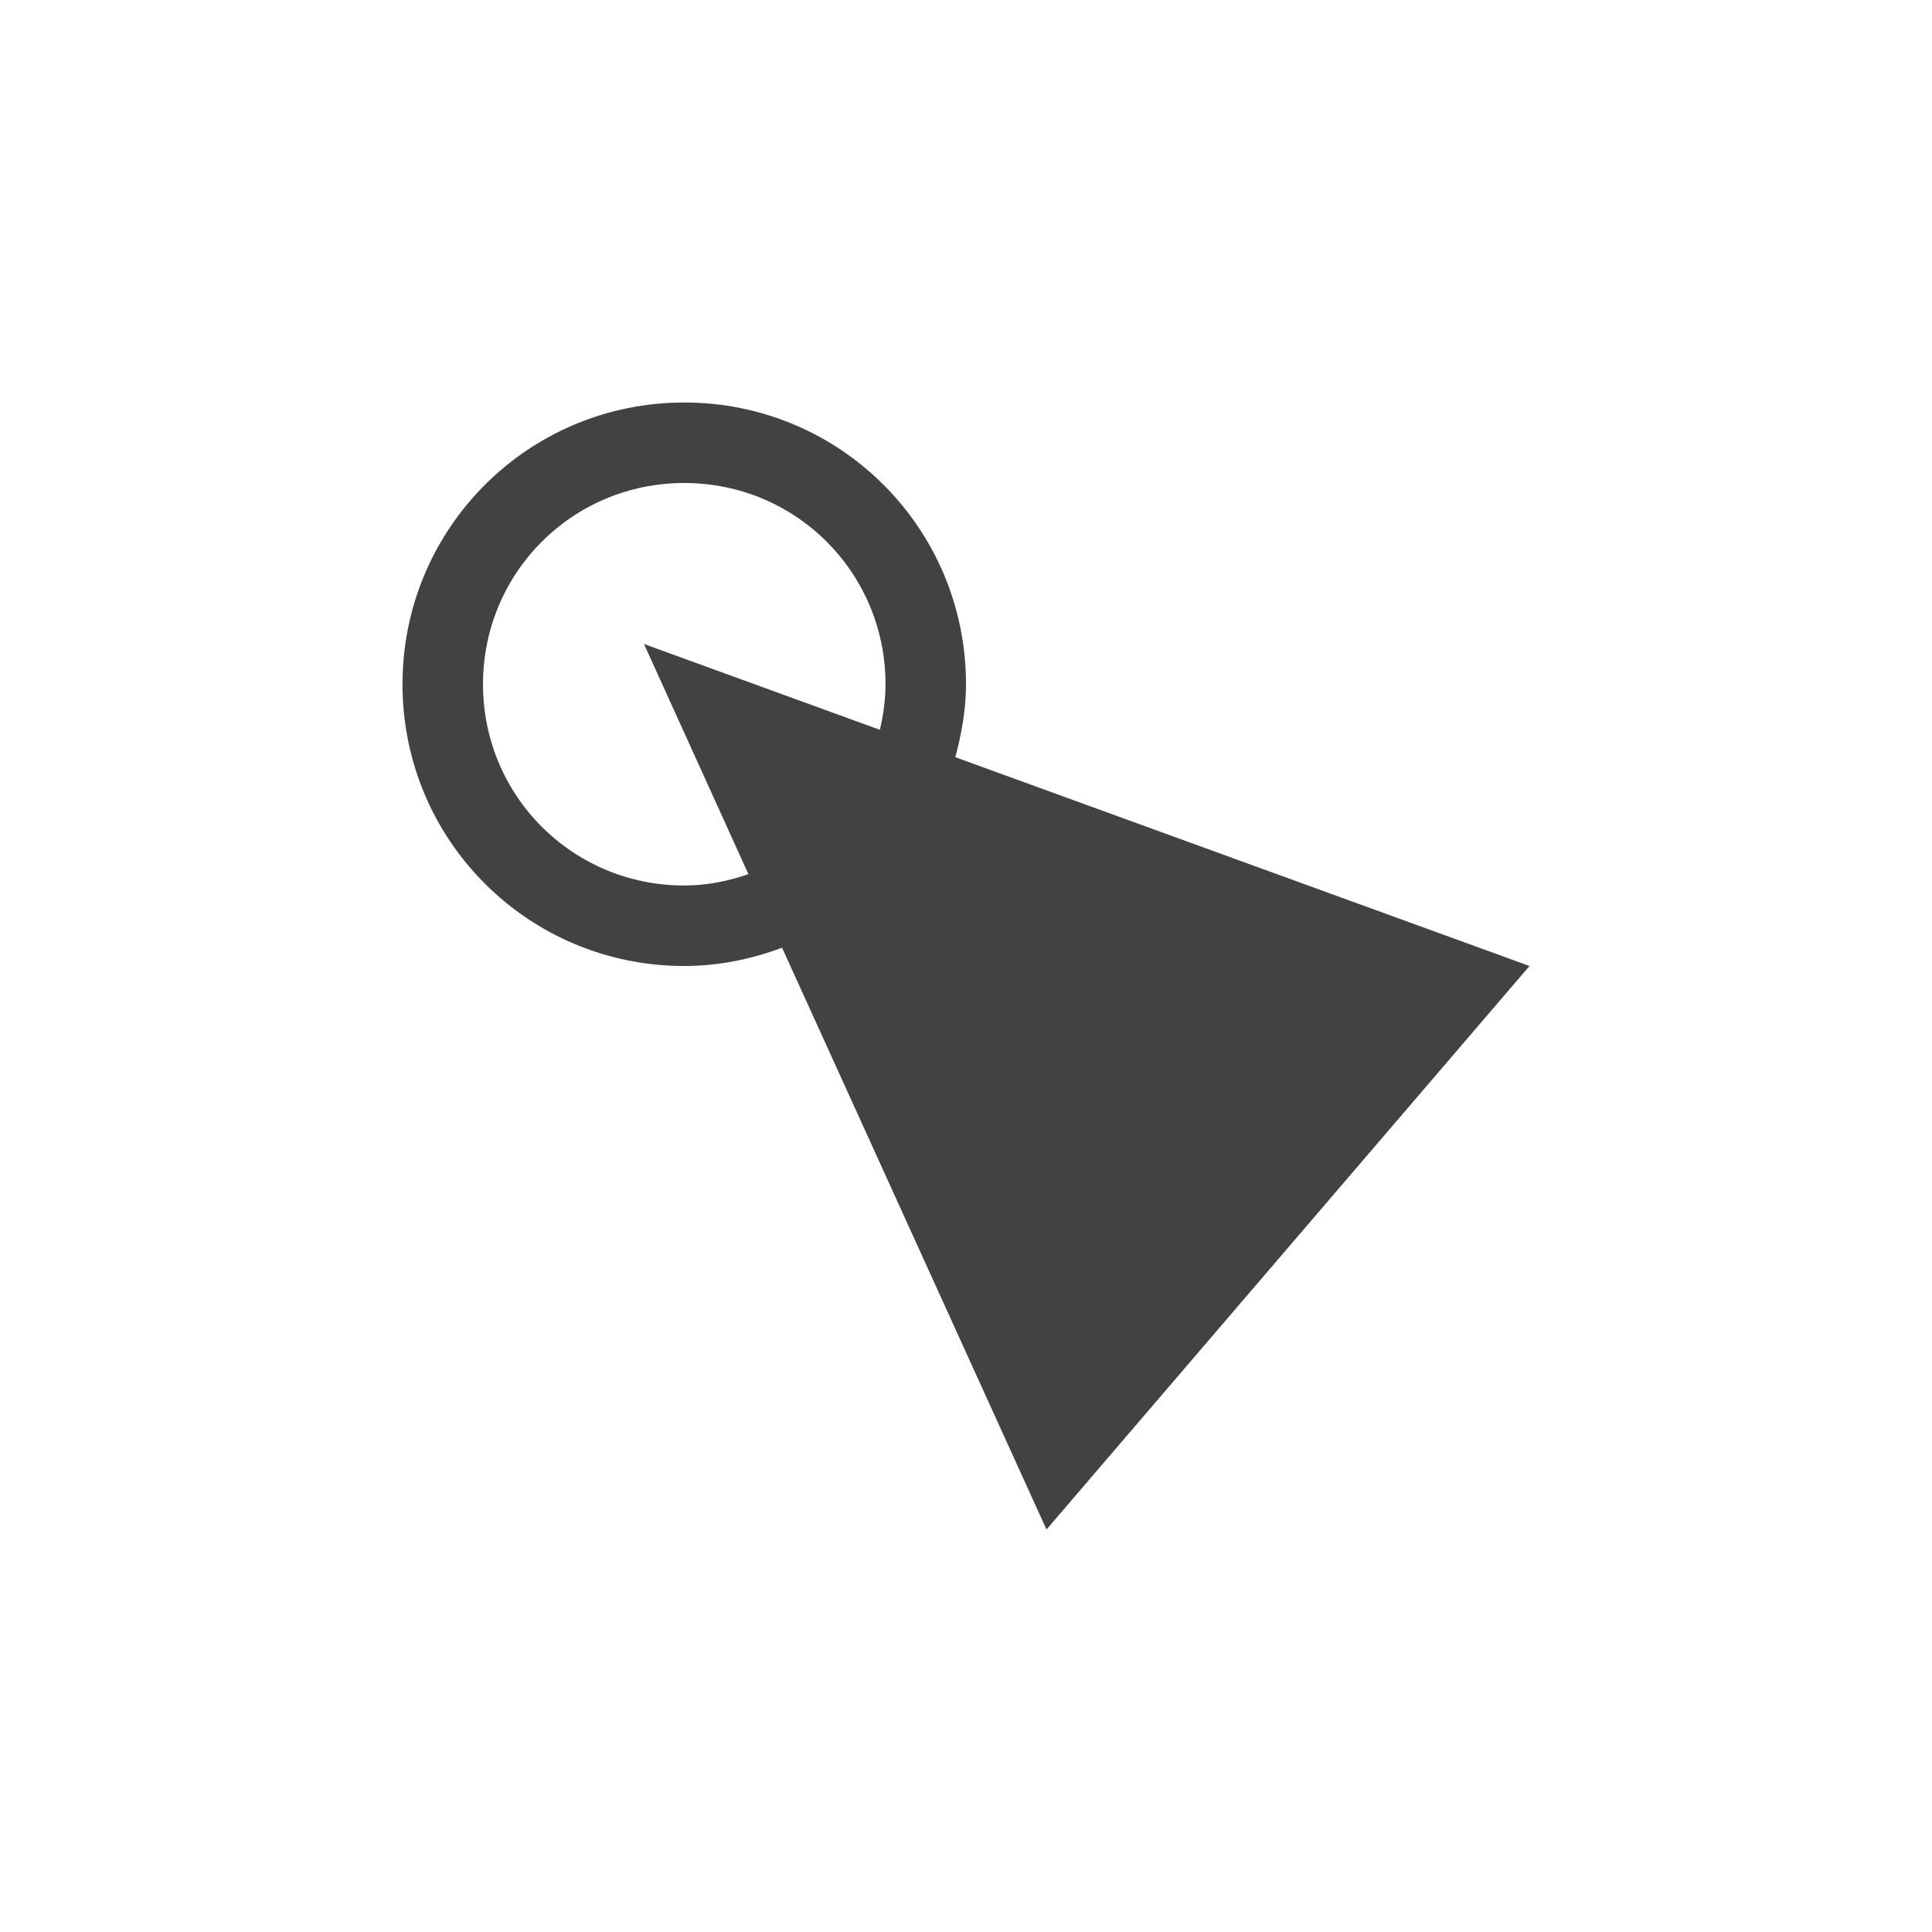
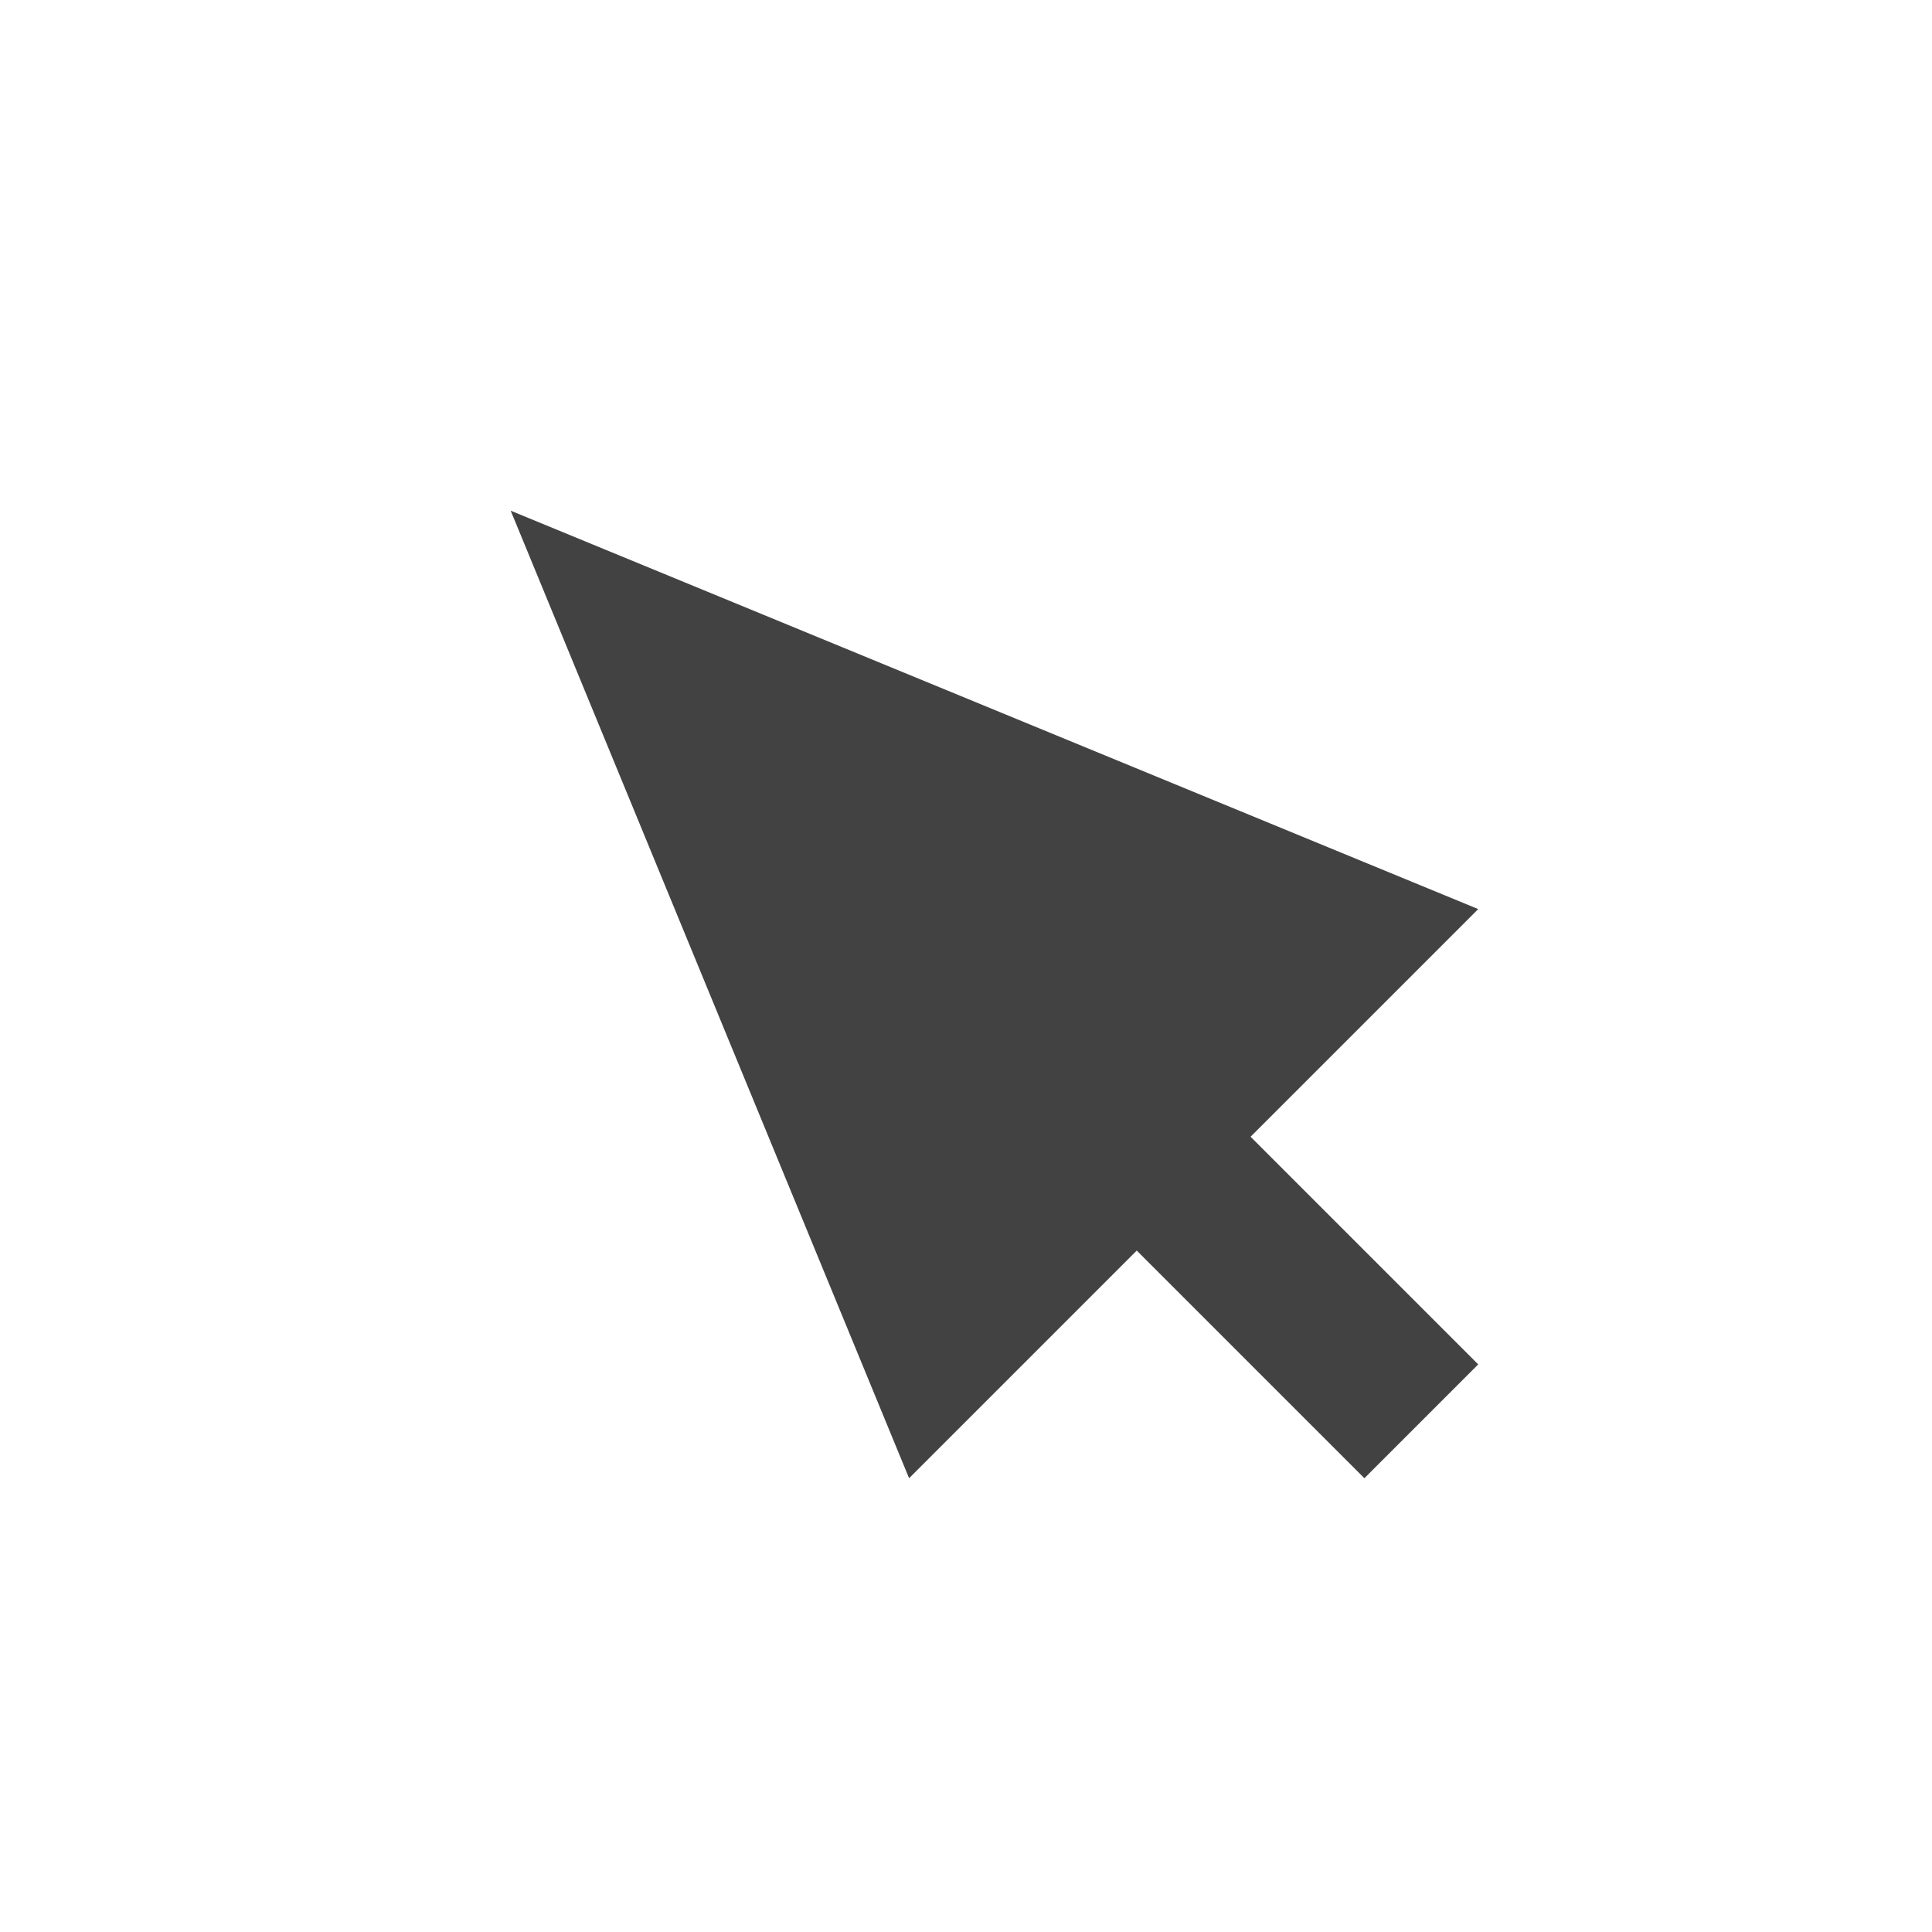
<svg xmlns="http://www.w3.org/2000/svg" width="24px" height="24px" viewBox="0 0 24 24" version="1.1">
  <g id="surface1">
    <defs>
      <style id="current-color-scheme" type="text/css">
   .ColorScheme-Text { color:#424242; } .ColorScheme-Highlight { color:#eeeeee; }
  </style>
    </defs>
-     <path style="fill:currentColor" class="ColorScheme-Text" d="M 8.5 5 C 6.562 5 5 6.562 5 8.5 C 5 10.438 6.562 12 8.5 12 C 8.93 12 9.336 11.914 9.715 11.773 L 13 19 L 19 12 L 11.867 9.406 C 11.945 9.117 12 8.816 12 8.5 C 12 6.562 10.438 5 8.5 5 Z M 8.5 6 C 9.887 6 11 7.113 11 8.5 C 11 8.695 10.973 8.883 10.93 9.066 L 8 8 L 9.297 10.859 C 9.047 10.945 8.781 11 8.5 11 C 7.113 11 6 9.887 6 8.5 C 6 7.113 7.113 6 8.5 6 Z M 8.5 6 " />
+     <path style="fill:currentColor" class="ColorScheme-Text" d="M 6.344 6.344 L 11.293 18.363 L 14.121 15.535 L 16.949 18.363 L 18.363 16.949 L 15.535 14.121 L 18.363 11.293 Z M 6.344 6.344 " />
  </g>
</svg>
